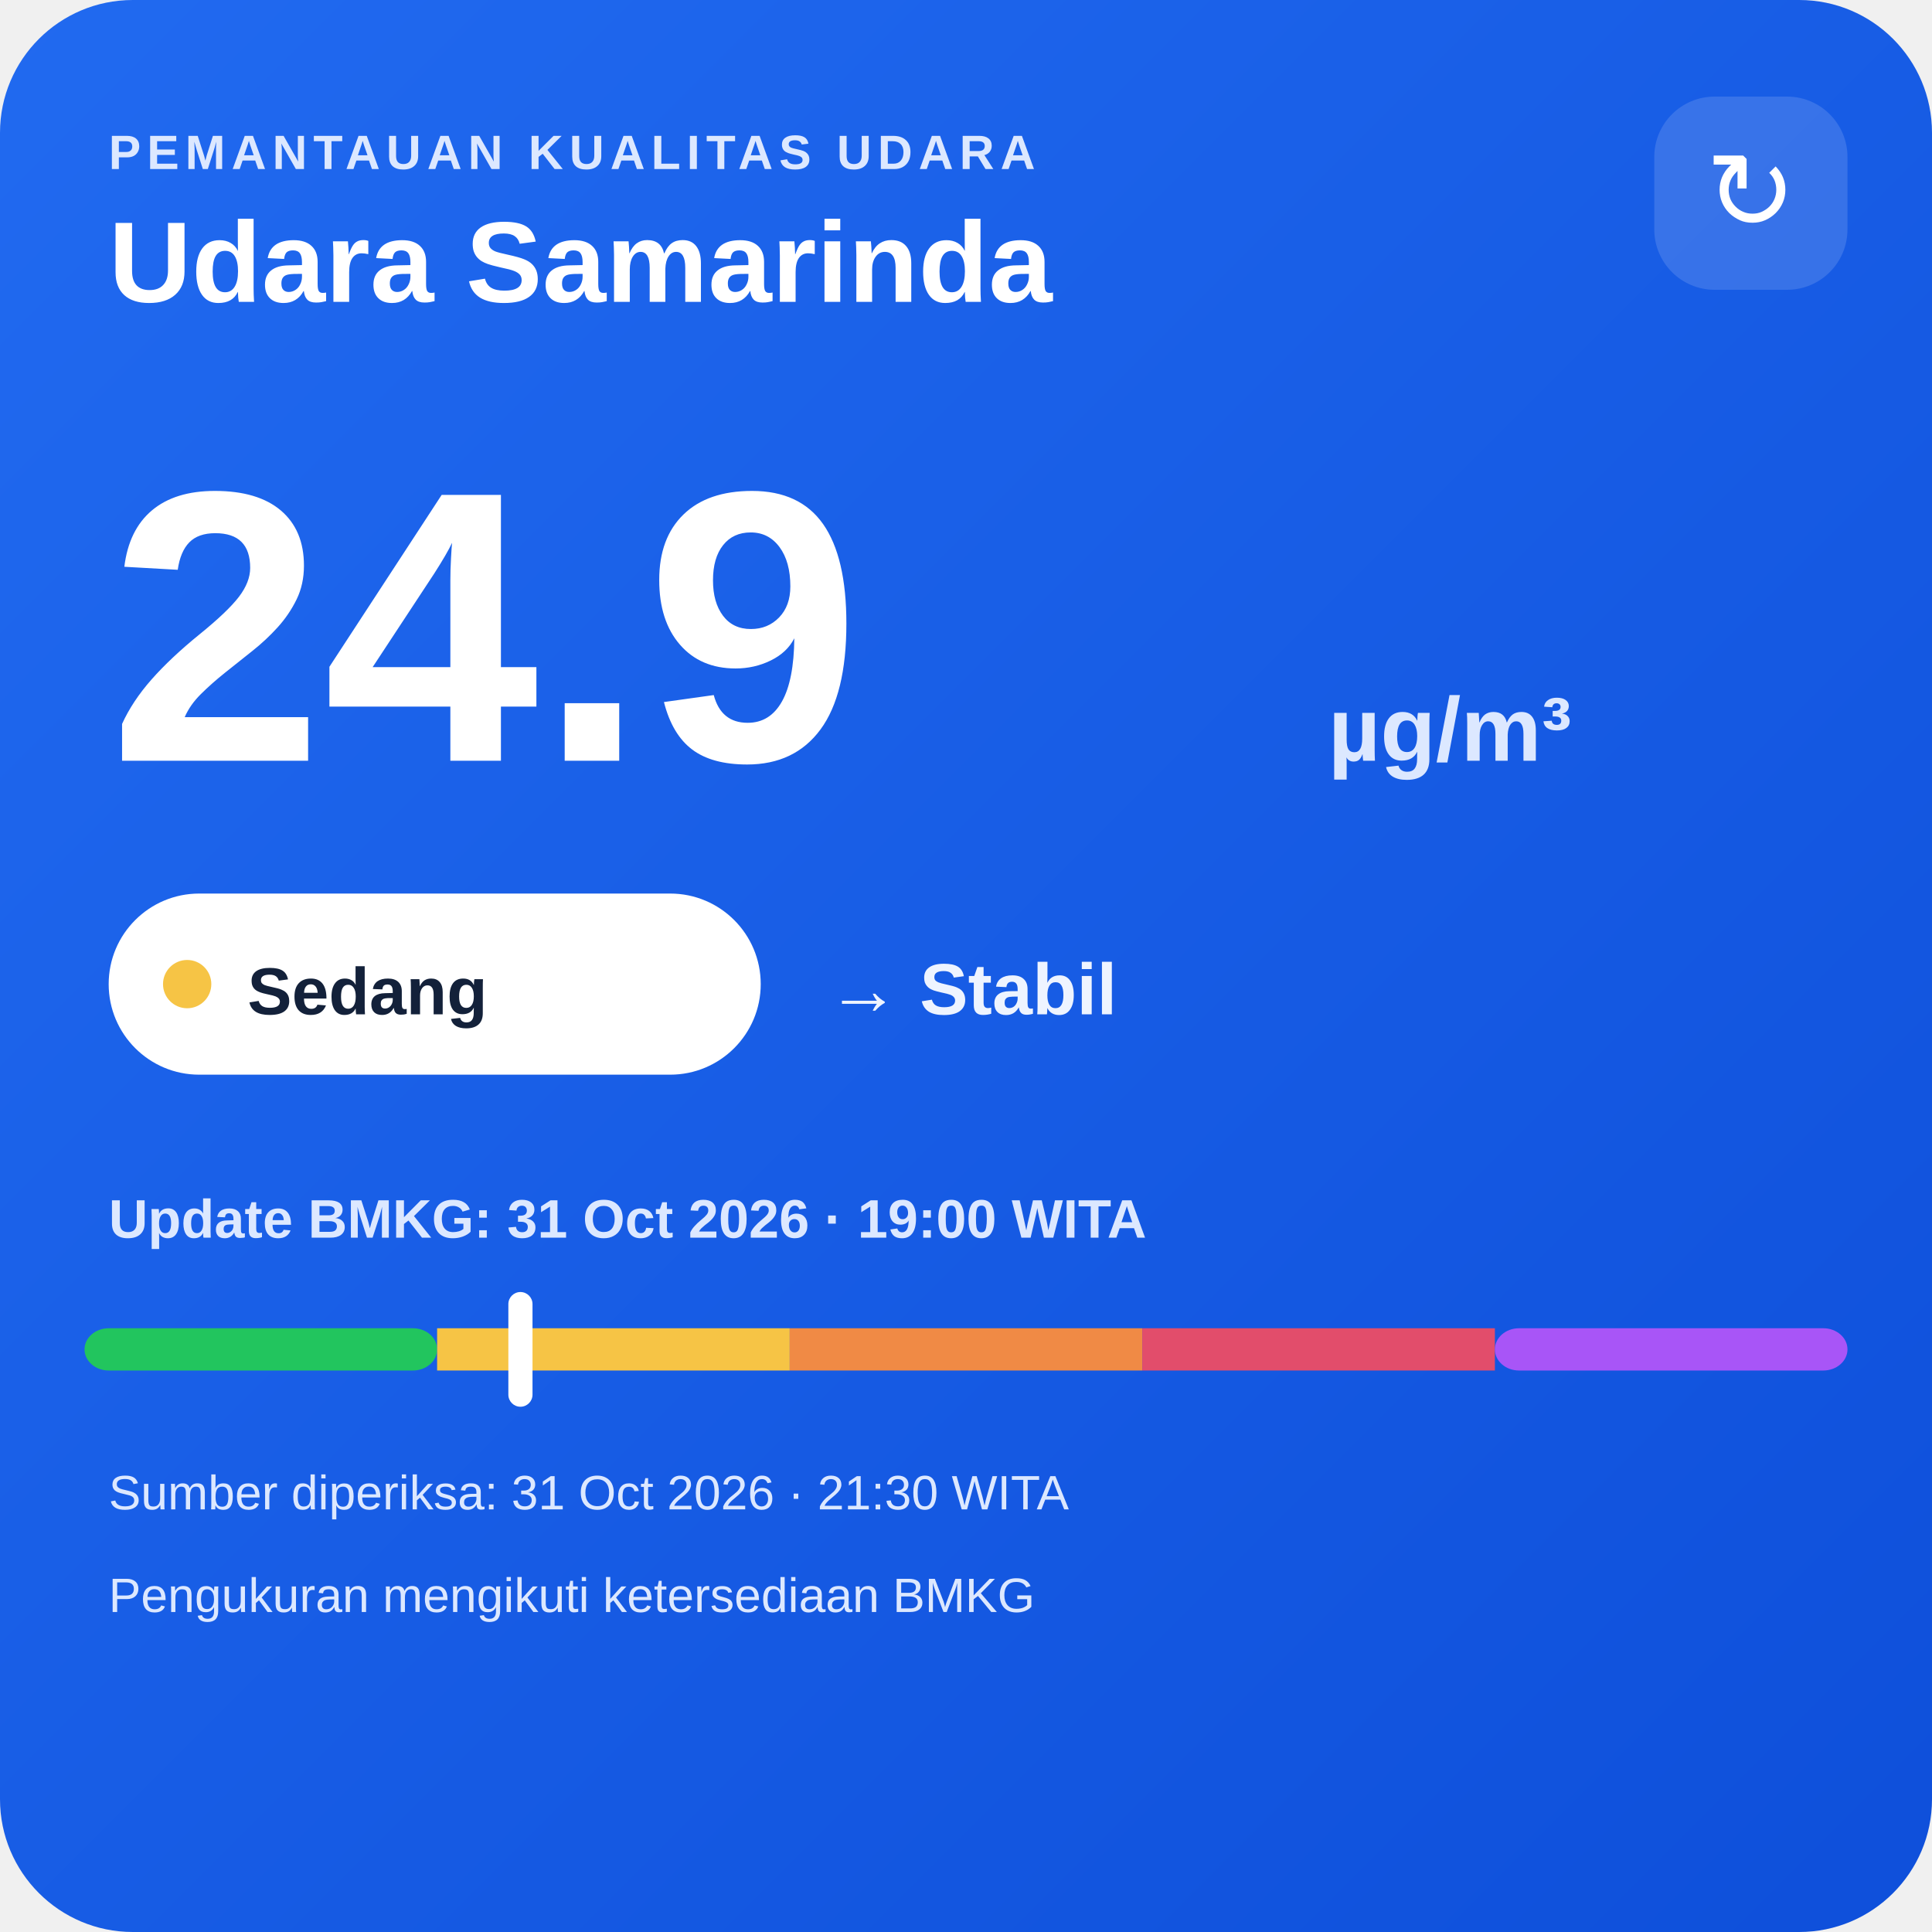
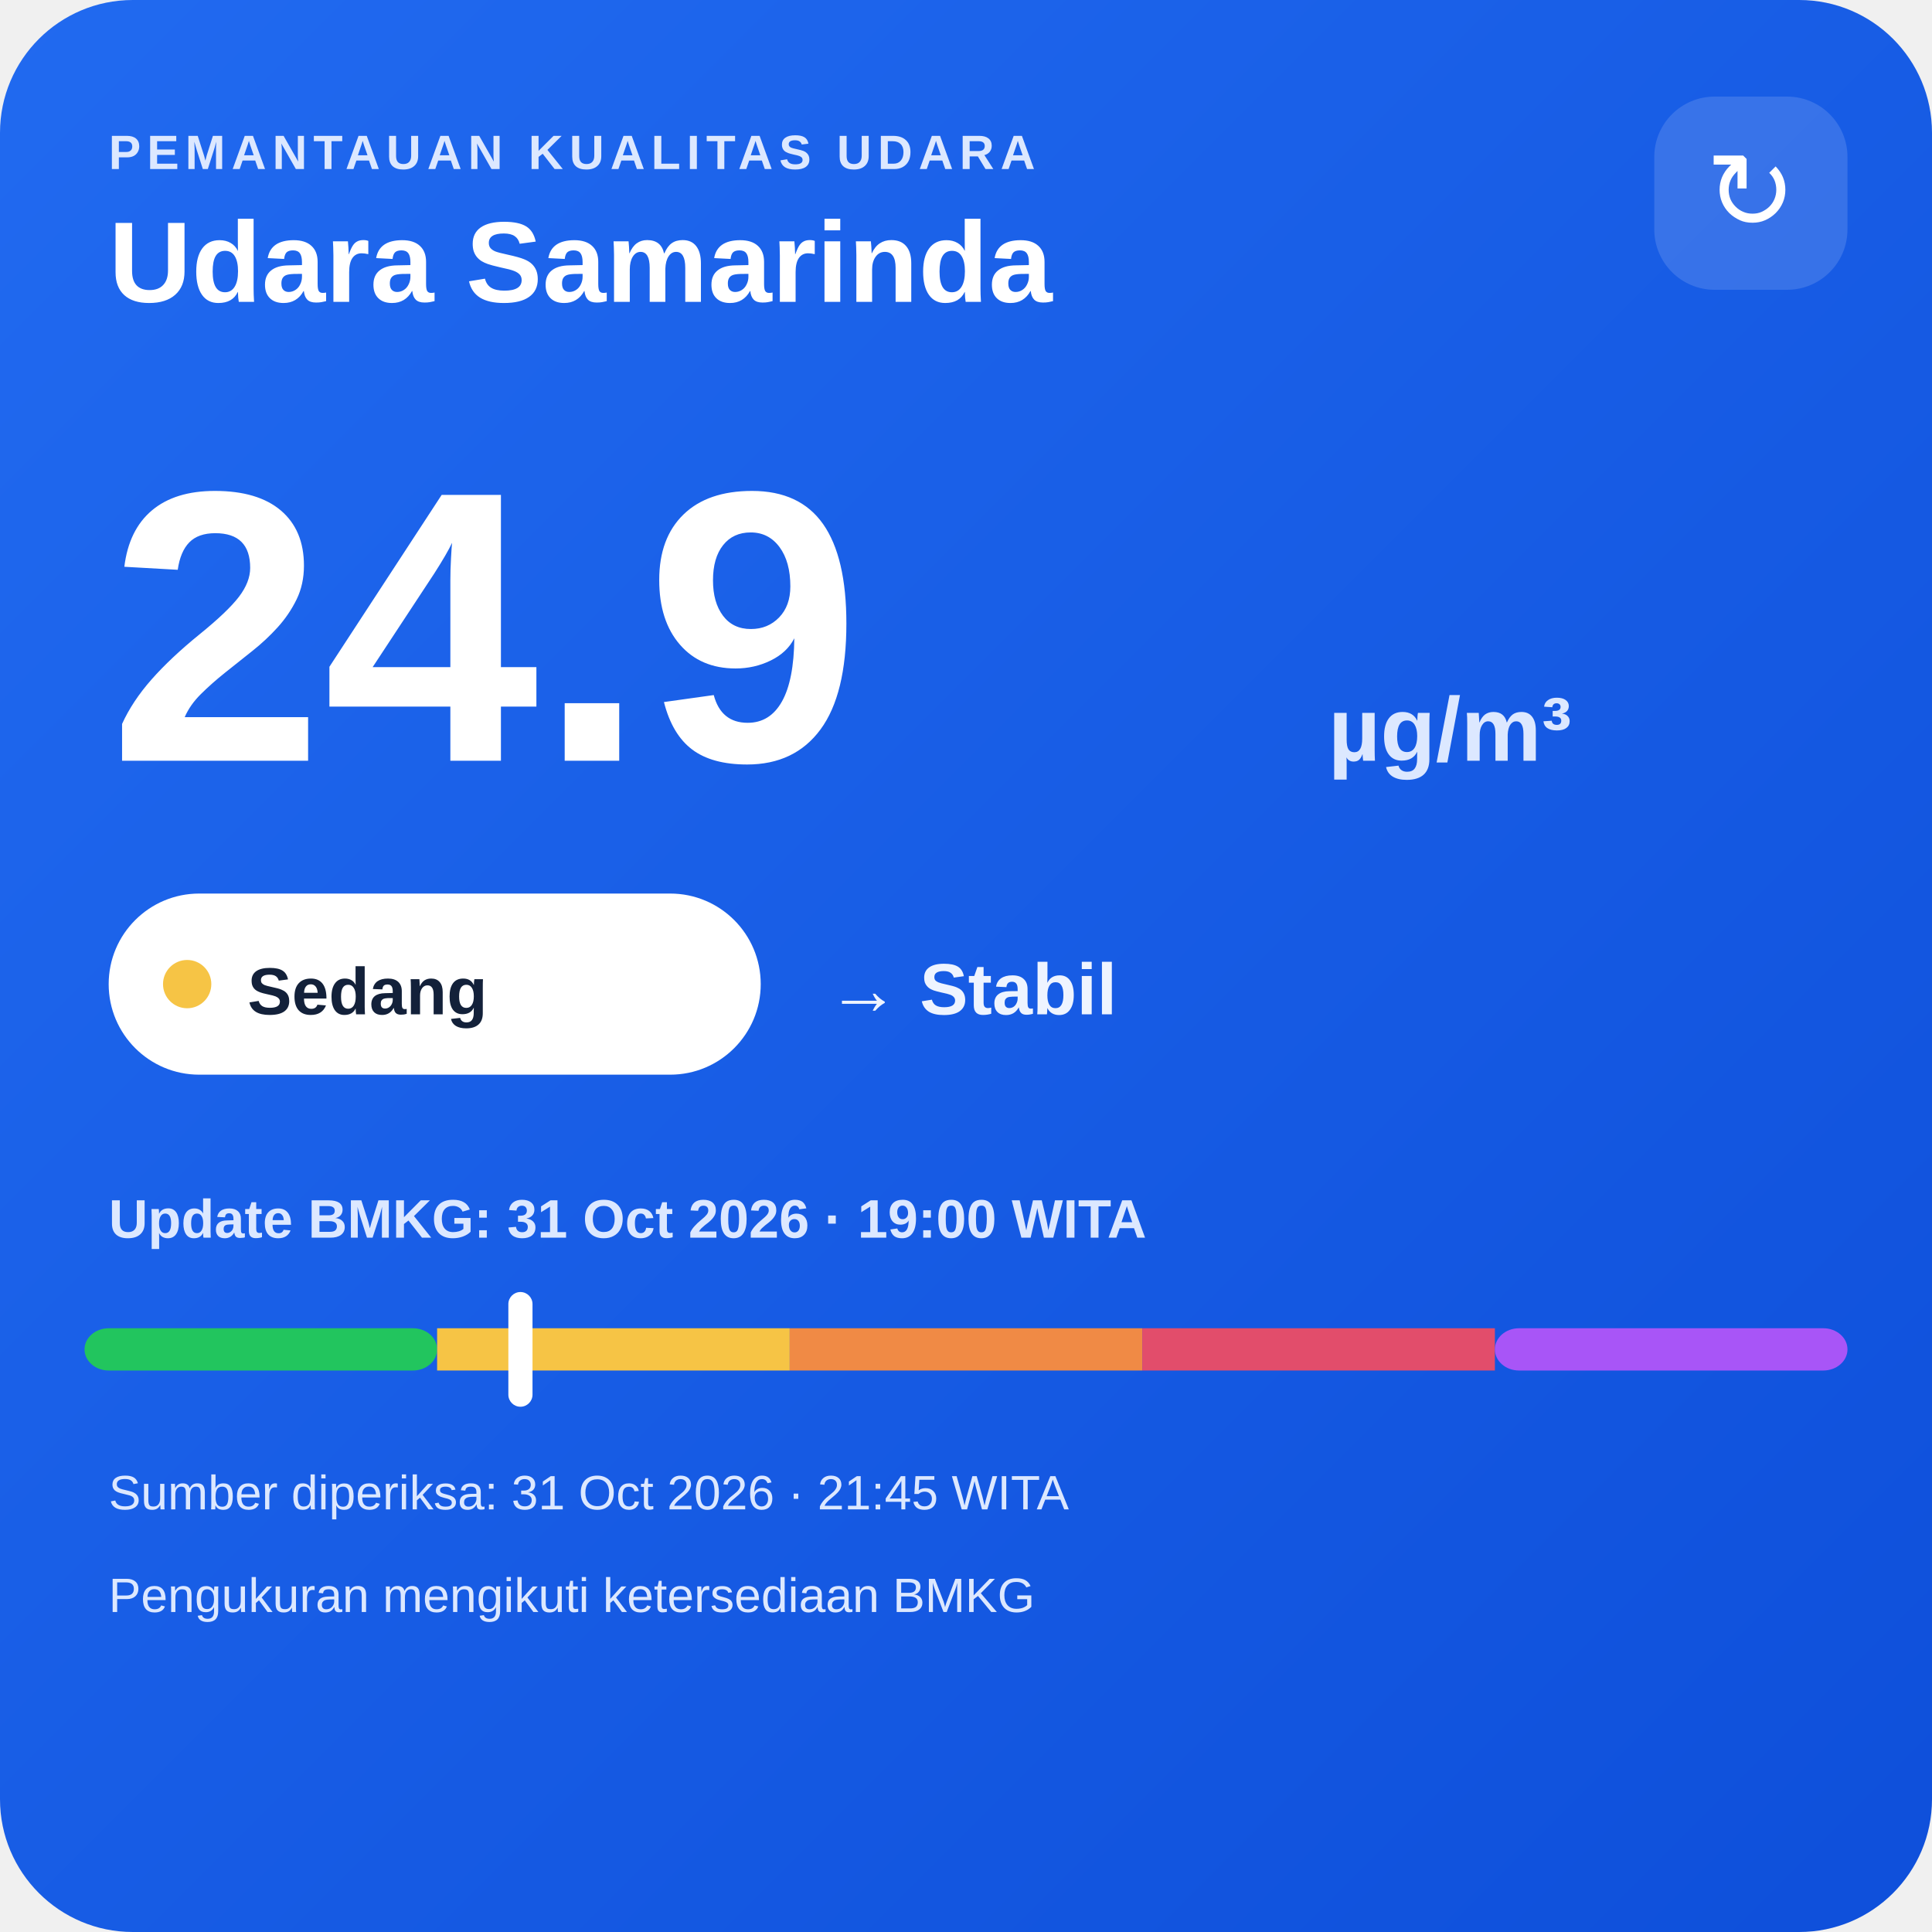
<svg xmlns="http://www.w3.org/2000/svg" width="320" height="320" viewBox="0 0 320 320">
  <defs>
    <linearGradient id="bg" x1="0" y1="0" x2="1" y2="1">
      <stop offset="0" stop-color="#216af0" />
      <stop offset="1" stop-color="#0e4fda" />
    </linearGradient>
  </defs>
  <rect width="320" height="320" rx="22" fill="url(#bg)" />
  <text x="18" y="28" fill="#dce8ff" font-family="Arial,sans-serif" font-size="8" font-weight="700" letter-spacing="1">PEMANTAUAN KUALITAS UDARA</text>
  <text x="18" y="50" fill="#ffffff" font-family="Arial,sans-serif" font-size="19" font-weight="700">Udara Samarinda</text>
  <rect x="274" y="16" width="32" height="32" rx="10" fill="#ffffff" fill-opacity=".14" />
  <text x="290" y="38" text-anchor="middle" fill="#ffffff" font-family="Arial,sans-serif" font-size="18">↻</text>
  <text x="18" y="126" fill="#ffffff" font-family="Arial,sans-serif" font-size="64" font-weight="800">24.9</text>
  <text x="220" y="126" fill="#dce8ff" font-family="Arial,sans-serif" font-size="15" font-weight="700">µg/m³</text>
  <rect x="18" y="148" width="108" height="30" rx="15" fill="#ffffff" />
  <circle cx="31" cy="163" r="4" fill="#f6c445" />
  <text x="41" y="168" fill="#13213a" font-family="Arial,sans-serif" font-size="11" font-weight="700">Sedang</text>
  <text x="137" y="168" fill="#eef4ff" font-family="Arial,sans-serif" font-size="12" font-weight="700">→ Stabil</text>
  <text x="18" y="205" fill="#dce8ff" font-family="Arial,sans-serif" font-size="9" font-weight="700">Update BMKG: 31 Oct 2026 · 19:00 WITA</text>
  <rect x="14" y="220" width="58.4" height="7" rx="4" fill="#22c55e" />
  <rect x="72.4" y="220" width="58.4" height="7" fill="#f6c445" />
  <rect x="130.8" y="220" width="58.4" height="7" fill="#f08a45" />
  <rect x="189.2" y="220" width="58.4" height="7" fill="#e24d6b" />
  <rect x="247.6" y="220" width="58.4" height="7" rx="4" fill="#a855f7" />
  <rect x="84.2" y="214" width="4" height="19" rx="2" fill="#ffffff" />
-   <text x="18" y="250" fill="#dce8ff" font-family="Arial,sans-serif" font-size="8">Sumber diperiksa: 31 Oct 2026 · 21:30 WITA</text>
+   <text x="18" y="250" fill="#dce8ff" font-family="Arial,sans-serif" font-size="8">Sumber diperiksa: 31 Oct 2026 · 21:45 WITA</text>
  <text x="18" y="267" fill="#dce8ff" font-family="Arial,sans-serif" font-size="8">Pengukuran mengikuti ketersediaan BMKG</text>
</svg>
